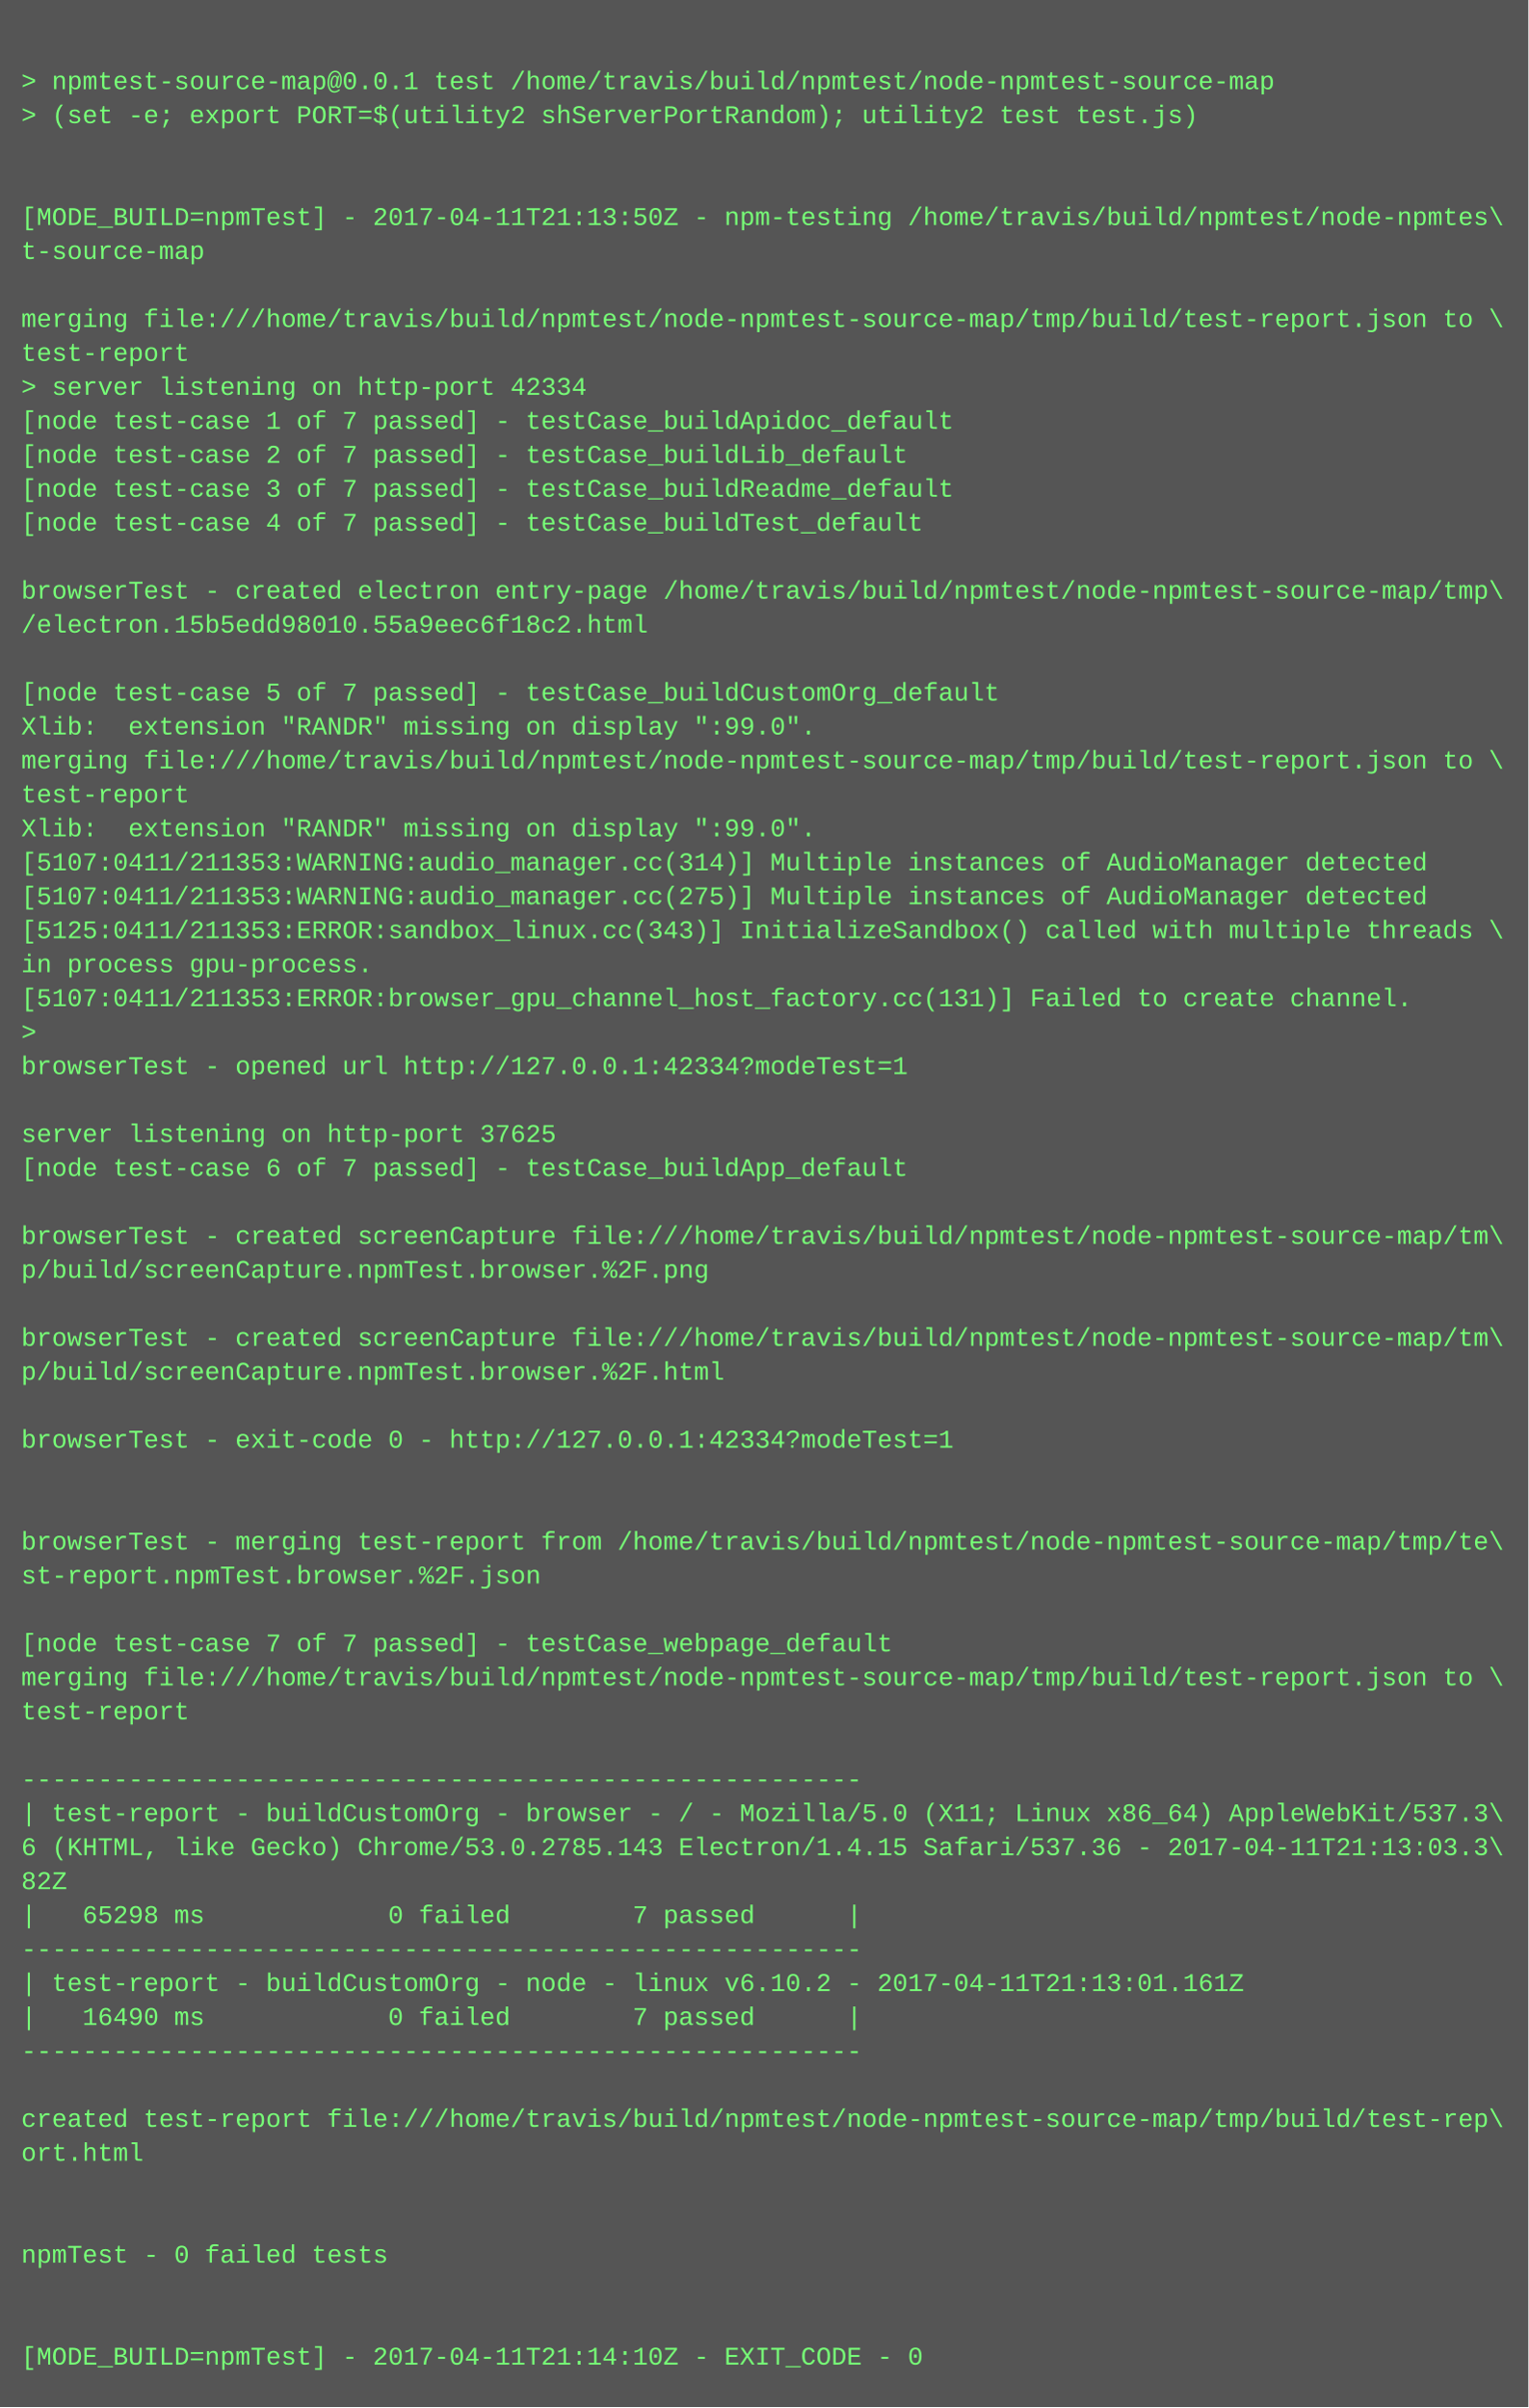
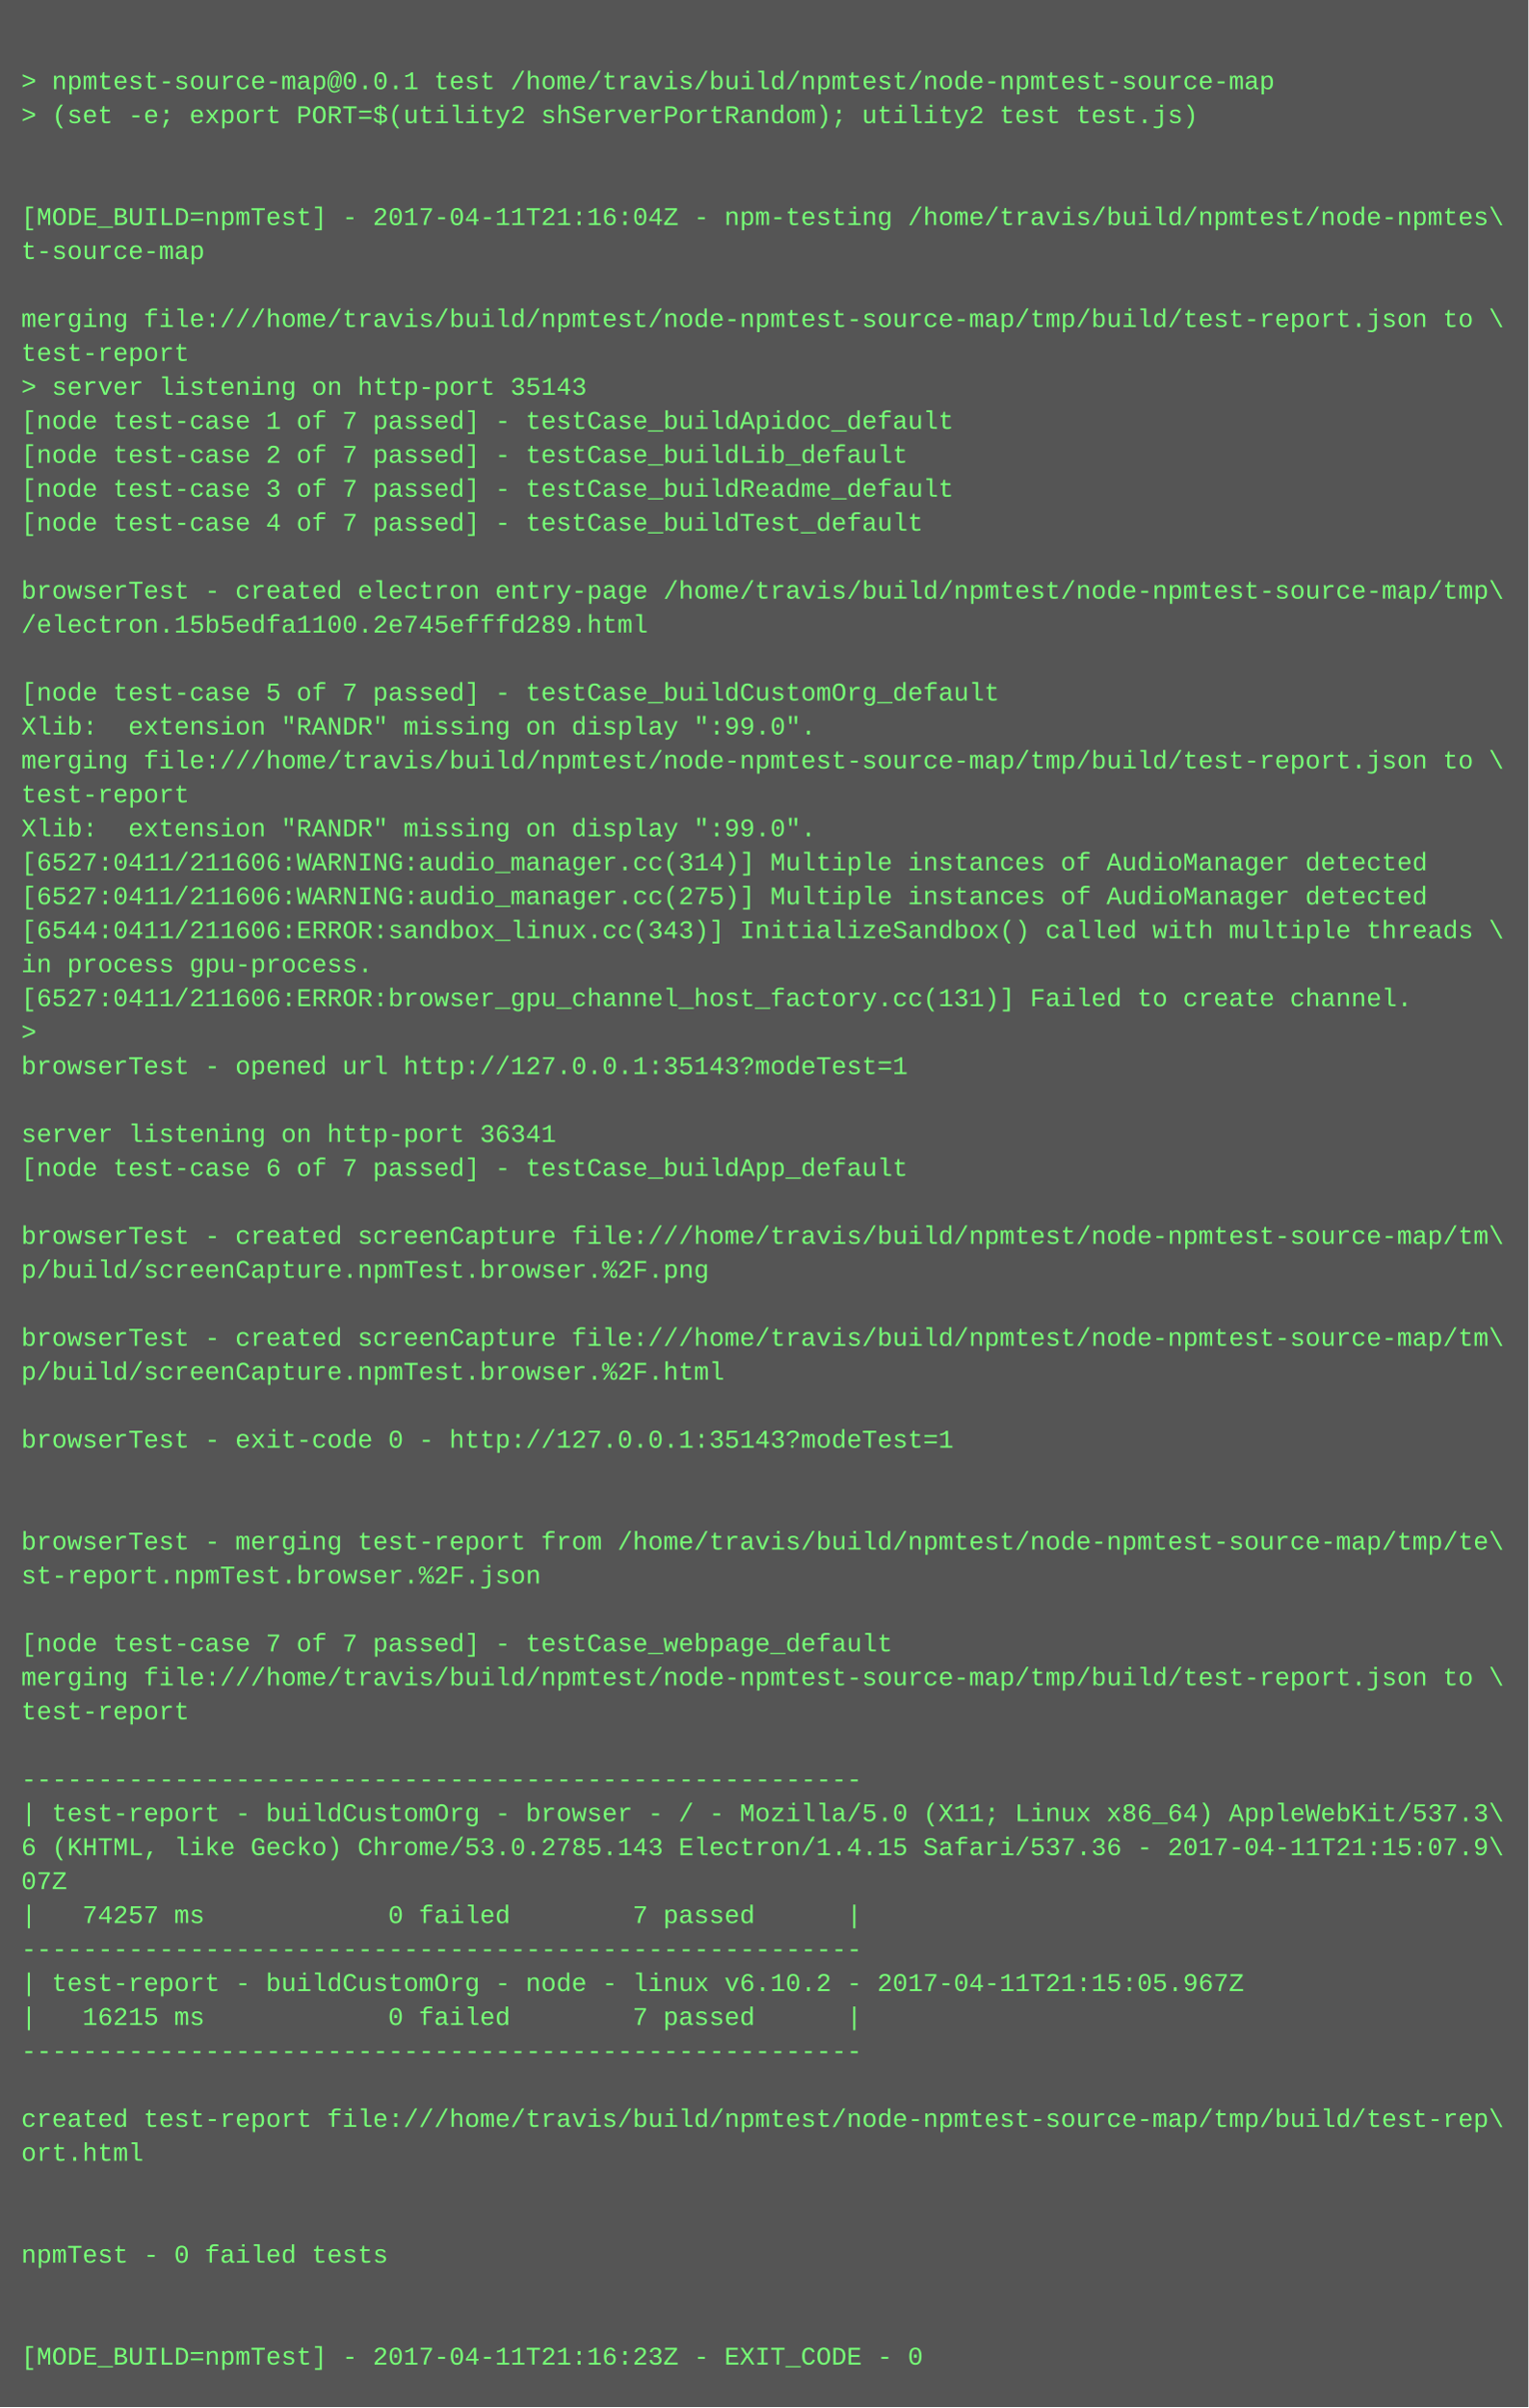
<svg xmlns="http://www.w3.org/2000/svg" height="1134" width="720">
  <rect height="1134" fill="#555" width="720" />
  <text fill="#7f7" font-family="Courier New" font-size="12" xml:space="preserve">
    <tspan x="10" y="26" />
    <tspan x="10" y="42">&gt; npmtest-source-map@0.0.1 test /home/travis/build/npmtest/node-npmtest-source-map</tspan>
    <tspan x="10" y="58">&gt; (set -e; export PORT=$(utility2 shServerPortRandom); utility2 test test.js)</tspan>
    <tspan x="10" y="74" />
    <tspan x="10" y="90" />
-     <tspan x="10" y="106">[MODE_BUILD=npmTest] - 2017-04-11T21:13:50Z - npm-testing /home/travis/build/npmtest/node-npmtes\</tspan>
+     <tspan x="10" y="106">[MODE_BUILD=npmTest] - 2017-04-11T21:16:04Z - npm-testing /home/travis/build/npmtest/node-npmtes\</tspan>
    <tspan x="10" y="122">t-source-map</tspan>
    <tspan x="10" y="138" />
    <tspan x="10" y="154">merging file:///home/travis/build/npmtest/node-npmtest-source-map/tmp/build/test-report.json to \</tspan>
    <tspan x="10" y="170">test-report</tspan>
-     <tspan x="10" y="186">&gt; server listening on http-port 42334</tspan>
+     <tspan x="10" y="186">&gt; server listening on http-port 35143</tspan>
    <tspan x="10" y="202">[node test-case 1 of 7 passed] - testCase_buildApidoc_default</tspan>
    <tspan x="10" y="218">[node test-case 2 of 7 passed] - testCase_buildLib_default</tspan>
    <tspan x="10" y="234">[node test-case 3 of 7 passed] - testCase_buildReadme_default</tspan>
    <tspan x="10" y="250">[node test-case 4 of 7 passed] - testCase_buildTest_default</tspan>
    <tspan x="10" y="266" />
    <tspan x="10" y="282">browserTest - created electron entry-page /home/travis/build/npmtest/node-npmtest-source-map/tmp\</tspan>
-     <tspan x="10" y="298">/electron.15b5edd98010.55a9eec6f18c2.html</tspan>
+     <tspan x="10" y="298">/electron.15b5edfa1100.2e745efffd289.html</tspan>
    <tspan x="10" y="314" />
    <tspan x="10" y="330">[node test-case 5 of 7 passed] - testCase_buildCustomOrg_default</tspan>
    <tspan x="10" y="346">Xlib:  extension "RANDR" missing on display ":99.0".</tspan>
    <tspan x="10" y="362">merging file:///home/travis/build/npmtest/node-npmtest-source-map/tmp/build/test-report.json to \</tspan>
    <tspan x="10" y="378">test-report</tspan>
    <tspan x="10" y="394">Xlib:  extension "RANDR" missing on display ":99.0".</tspan>
-     <tspan x="10" y="410">[5107:0411/211353:WARNING:audio_manager.cc(314)] Multiple instances of AudioManager detected</tspan>
-     <tspan x="10" y="426">[5107:0411/211353:WARNING:audio_manager.cc(275)] Multiple instances of AudioManager detected</tspan>
-     <tspan x="10" y="442">[5125:0411/211353:ERROR:sandbox_linux.cc(343)] InitializeSandbox() called with multiple threads \</tspan>
+     <tspan x="10" y="410">[6527:0411/211606:WARNING:audio_manager.cc(314)] Multiple instances of AudioManager detected</tspan>
+     <tspan x="10" y="426">[6527:0411/211606:WARNING:audio_manager.cc(275)] Multiple instances of AudioManager detected</tspan>
+     <tspan x="10" y="442">[6544:0411/211606:ERROR:sandbox_linux.cc(343)] InitializeSandbox() called with multiple threads \</tspan>
    <tspan x="10" y="458">in process gpu-process. </tspan>
-     <tspan x="10" y="474">[5107:0411/211353:ERROR:browser_gpu_channel_host_factory.cc(131)] Failed to create channel.</tspan>
+     <tspan x="10" y="474">[6527:0411/211606:ERROR:browser_gpu_channel_host_factory.cc(131)] Failed to create channel.</tspan>
    <tspan x="10" y="490">&gt; </tspan>
-     <tspan x="10" y="506">browserTest - opened url http://127.0.0.1:42334?modeTest=1</tspan>
+     <tspan x="10" y="506">browserTest - opened url http://127.0.0.1:35143?modeTest=1</tspan>
    <tspan x="10" y="522" />
-     <tspan x="10" y="538">server listening on http-port 37625</tspan>
+     <tspan x="10" y="538">server listening on http-port 36341</tspan>
    <tspan x="10" y="554">[node test-case 6 of 7 passed] - testCase_buildApp_default</tspan>
    <tspan x="10" y="570" />
    <tspan x="10" y="586">browserTest - created screenCapture file:///home/travis/build/npmtest/node-npmtest-source-map/tm\</tspan>
    <tspan x="10" y="602">p/build/screenCapture.npmTest.browser.%2F.png</tspan>
    <tspan x="10" y="618" />
    <tspan x="10" y="634">browserTest - created screenCapture file:///home/travis/build/npmtest/node-npmtest-source-map/tm\</tspan>
    <tspan x="10" y="650">p/build/screenCapture.npmTest.browser.%2F.html</tspan>
    <tspan x="10" y="666" />
-     <tspan x="10" y="682">browserTest - exit-code 0 - http://127.0.0.1:42334?modeTest=1</tspan>
+     <tspan x="10" y="682">browserTest - exit-code 0 - http://127.0.0.1:35143?modeTest=1</tspan>
    <tspan x="10" y="698" />
    <tspan x="10" y="714" />
    <tspan x="10" y="730">browserTest - merging test-report from /home/travis/build/npmtest/node-npmtest-source-map/tmp/te\</tspan>
    <tspan x="10" y="746">st-report.npmTest.browser.%2F.json</tspan>
    <tspan x="10" y="762" />
    <tspan x="10" y="778">[node test-case 7 of 7 passed] - testCase_webpage_default</tspan>
    <tspan x="10" y="794">merging file:///home/travis/build/npmtest/node-npmtest-source-map/tmp/build/test-report.json to \</tspan>
    <tspan x="10" y="810">test-report</tspan>
    <tspan x="10" y="826" />
    <tspan x="10" y="842">-------------------------------------------------------</tspan>
    <tspan x="10" y="858">| test-report - buildCustomOrg - browser - / - Mozilla/5.0 (X11; Linux x86_64) AppleWebKit/537.3\</tspan>
-     <tspan x="10" y="874">6 (KHTML, like Gecko) Chrome/53.0.2785.143 Electron/1.4.15 Safari/537.36 - 2017-04-11T21:13:03.3\</tspan>
-     <tspan x="10" y="890">82Z</tspan>
-     <tspan x="10" y="906">|   65298 ms            0 failed        7 passed      |</tspan>
+     <tspan x="10" y="874">6 (KHTML, like Gecko) Chrome/53.0.2785.143 Electron/1.4.15 Safari/537.36 - 2017-04-11T21:15:07.9\</tspan>
+     <tspan x="10" y="890">07Z</tspan>
+     <tspan x="10" y="906">|   74257 ms            0 failed        7 passed      |</tspan>
    <tspan x="10" y="922">-------------------------------------------------------</tspan>
-     <tspan x="10" y="938">| test-report - buildCustomOrg - node - linux v6.10.2 - 2017-04-11T21:13:01.161Z</tspan>
-     <tspan x="10" y="954">|   16490 ms            0 failed        7 passed      |</tspan>
+     <tspan x="10" y="938">| test-report - buildCustomOrg - node - linux v6.10.2 - 2017-04-11T21:15:05.967Z</tspan>
+     <tspan x="10" y="954">|   16215 ms            0 failed        7 passed      |</tspan>
    <tspan x="10" y="970">-------------------------------------------------------</tspan>
    <tspan x="10" y="986" />
    <tspan x="10" y="1002">created test-report file:///home/travis/build/npmtest/node-npmtest-source-map/tmp/build/test-rep\</tspan>
    <tspan x="10" y="1018">ort.html</tspan>
    <tspan x="10" y="1034" />
    <tspan x="10" y="1050" />
    <tspan x="10" y="1066">npmTest - 0 failed tests</tspan>
    <tspan x="10" y="1082" />
    <tspan x="10" y="1098" />
-     <tspan x="10" y="1114">[MODE_BUILD=npmTest] - 2017-04-11T21:14:10Z - EXIT_CODE - 0</tspan>
+     <tspan x="10" y="1114">[MODE_BUILD=npmTest] - 2017-04-11T21:16:23Z - EXIT_CODE - 0</tspan>
  </text>
</svg>
